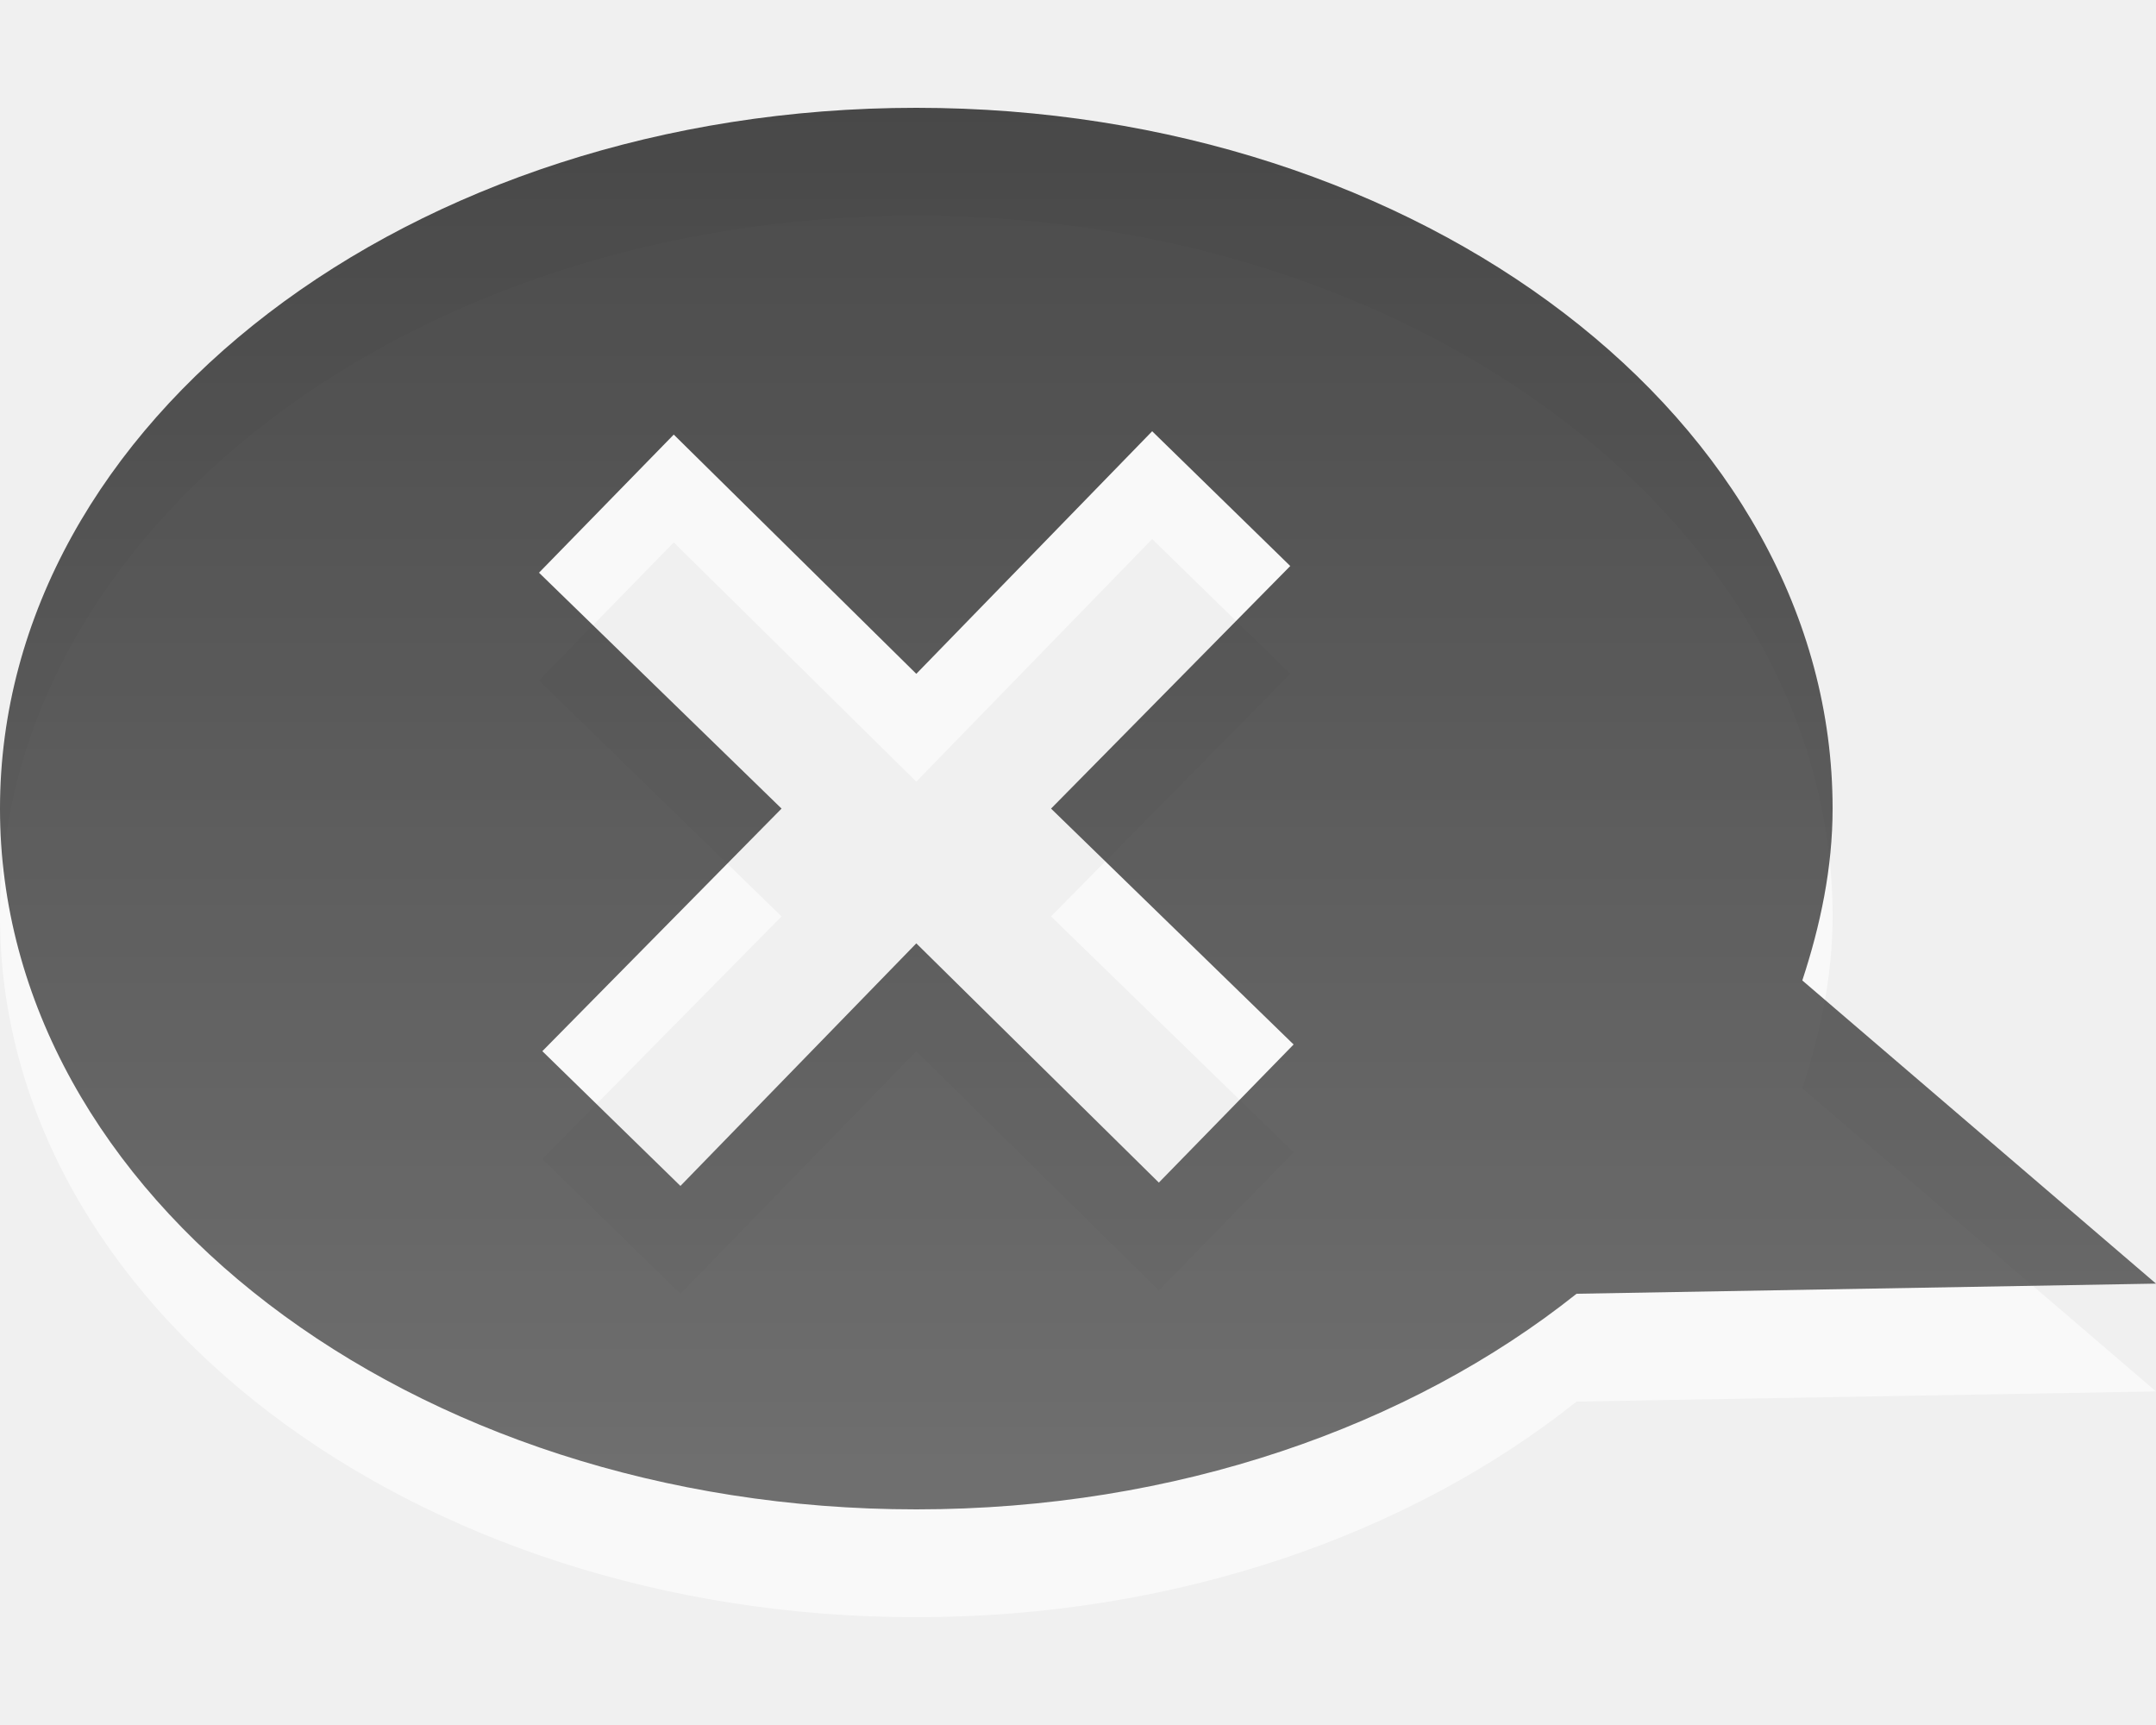
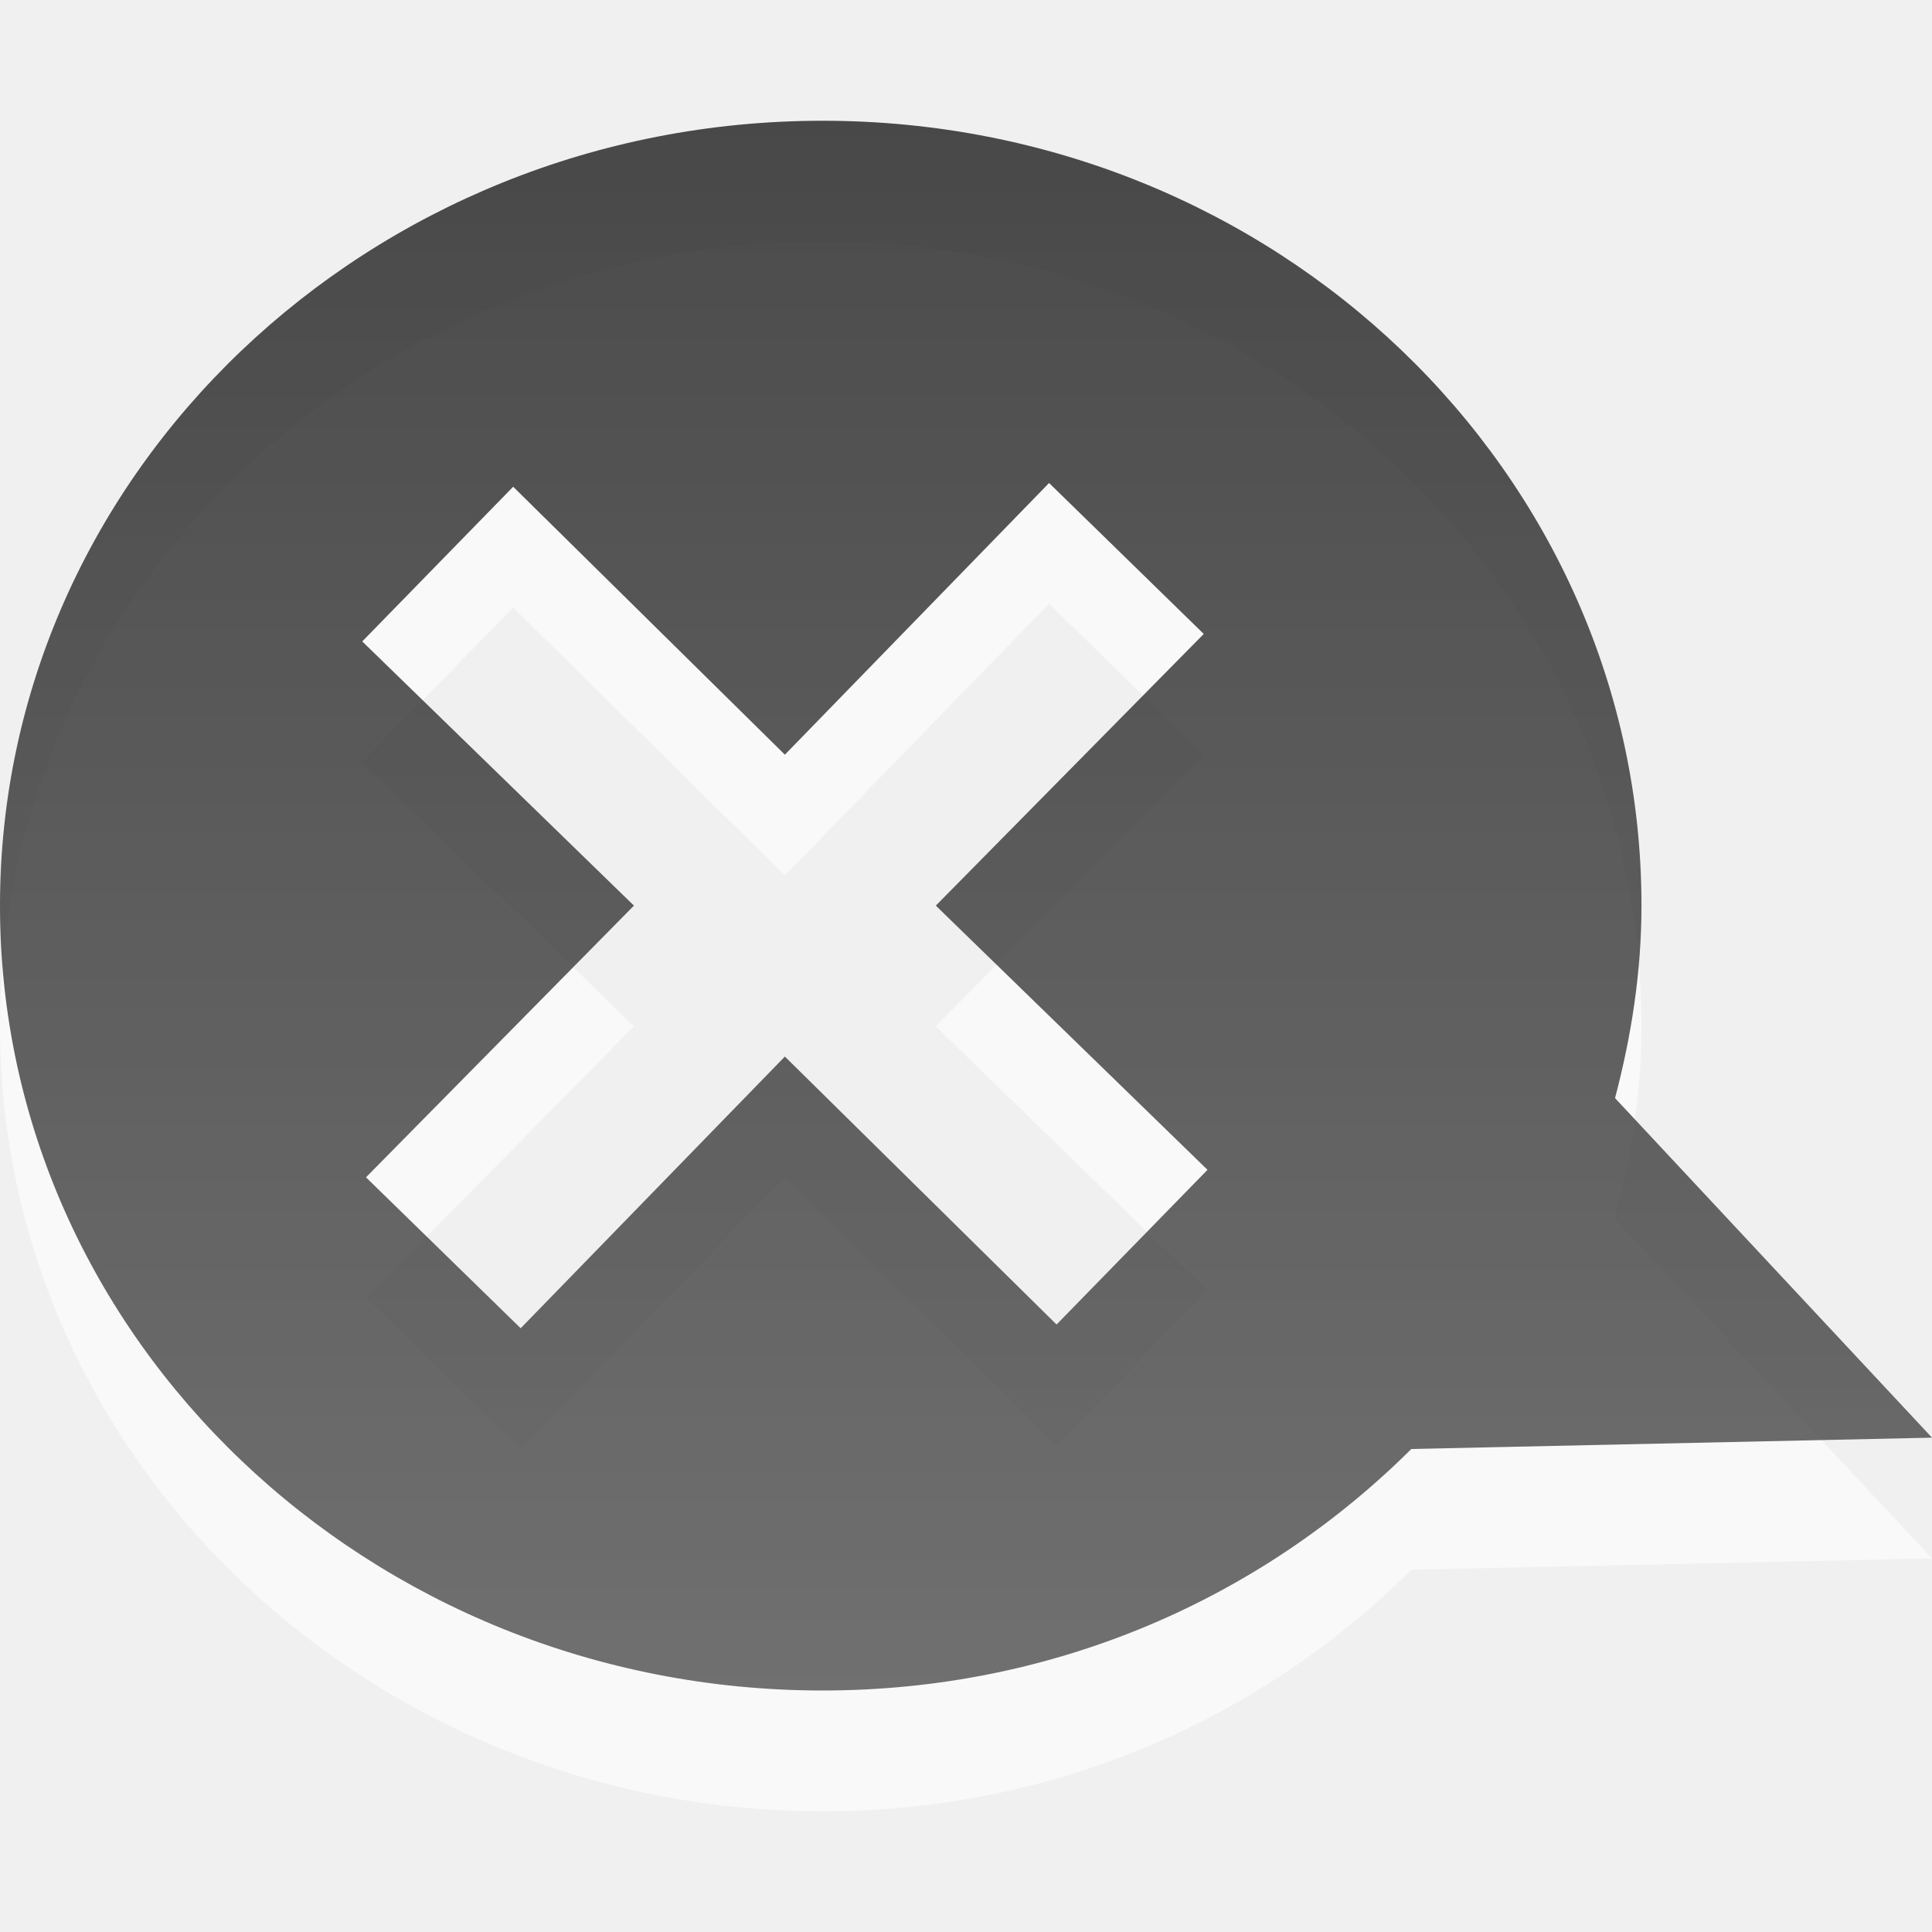
- <svg xmlns="http://www.w3.org/2000/svg" xmlns:xlink="http://www.w3.org/1999/xlink" version="1.0" width="20" height="16" id="svg3185">
-   <defs id="defs3187">
+ <svg xmlns="http://www.w3.org/2000/svg" xmlns:xlink="http://www.w3.org/1999/xlink" version="1.0" width="16" height="16" id="svg3184">
+   <defs id="defs3186">
    <linearGradient id="linearGradient3587-6-5-3">
      <stop id="stop3589-9-2-2" style="stop-color:#000000;stop-opacity:1" offset="0" />
      <stop id="stop3591-7-4-73" style="stop-color:#363636;stop-opacity:1" offset="1" />
    </linearGradient>
-     <linearGradient x1="222.85" y1="13.784" x2="222.85" y2="37.823" id="linearGradient3158" xlink:href="#linearGradient3587-6-5-3" gradientUnits="userSpaceOnUse" gradientTransform="matrix(-0.4100229,0,0,0.5447147,101.0059,-6.508554)" />
+     <linearGradient x1="159.686" y1="14.404" x2="159.686" y2="38.28" id="linearGradient2388" xlink:href="#linearGradient3587-6-5-3" gradientUnits="userSpaceOnUse" gradientTransform="matrix(-0.3280183,0,0,0.5447147,60.824,-6.845903)" />
+     <linearGradient y2="38.983" x2="222.333" y1="15.111" x1="222.333" gradientTransform="matrix(-0.4100229,0,0,0.5447147,96.68234,-21.54078)" gradientUnits="userSpaceOnUse" id="linearGradient3003" xlink:href="#linearGradient3587-6-5-3-8" />
+     <linearGradient id="linearGradient3587-6-5-3-8">
+       <stop id="stop3589-9-2-2-4" style="stop-color:#000000;stop-opacity:1" offset="0" />
+       <stop id="stop3591-7-4-73-7" style="stop-color:#363636;stop-opacity:1" offset="1" />
+     </linearGradient>
+     <linearGradient x1="222.85" y1="13.784" x2="222.85" y2="37.823" id="linearGradient3158" xlink:href="#linearGradient3587-6-5-3-6" gradientUnits="userSpaceOnUse" gradientTransform="matrix(-0.4100229,0,0,0.5447147,101.0059,-6.508554)" />
+     <linearGradient id="linearGradient3587-6-5-3-6">
+       <stop id="stop3589-9-2-2-8" style="stop-color:#000000;stop-opacity:1" offset="0" />
+       <stop id="stop3591-7-4-73-9" style="stop-color:#363636;stop-opacity:1" offset="1" />
+     </linearGradient>
+     <linearGradient y2="37.823" x2="222.85" y1="13.784" x1="222.85" gradientTransform="matrix(-0.4100229,0,0,0.5447147,99.0059,-6.508554)" gradientUnits="userSpaceOnUse" id="linearGradient3019" xlink:href="#linearGradient3587-6-5-3-6" />
+     <linearGradient xlink:href="#linearGradient3587-6-5-3-6" id="linearGradient3892" gradientUnits="userSpaceOnUse" gradientTransform="matrix(-0.4100229,0,0,0.5447147,99.0059,-5.508554)" x1="222.85" y1="13.784" x2="222.85" y2="37.823" />
+     <linearGradient xlink:href="#linearGradient3587-6-5-3" id="linearGradient3894" gradientUnits="userSpaceOnUse" gradientTransform="matrix(-0.3280183,0,0,0.5447147,60.824,-6.845903)" x1="159.686" y1="14.404" x2="159.686" y2="38.28" />
  </defs>
-   <path d="m 8.5,2 c 4.692,0 8.5,2.912 8.5,6.5 0,0.55 -0.113,1.083 -0.281,1.594 L 20,12.906 14.625,13 C 13.078,14.232 10.908,15 8.5,15 3.808,15 -9.999998e-7,12.088 0,8.5 0,4.912 3.808,2 8.5,2 z M 10.688,5 8.5,7.25 6.25,5.031 5,6.312 7.25,8.5 5.031,10.75 6.312,12 8.5,9.75 10.75,11.969 12,10.688 9.75,8.5 11.969,6.25 10.688,5 z" id="path2411" style="opacity:0.6;fill:#ffffff;fill-opacity:1;fill-rule:nonzero;stroke:none;stroke-width:1;marker:none;visibility:visible;display:inline;overflow:visible;enable-background:accumulate" />
-   <path d="M 8.5,1 C 13.192,1 17,3.912 17,7.5 17,8.05 16.887,8.583 16.719,9.094 L 20,11.906 14.625,12 C 13.078,13.232 10.908,14 8.5,14 3.808,14 -9.999998e-7,11.088 0,7.5 0,3.912 3.808,1 8.5,1 z M 10.688,4 8.5,6.25 6.25,4.031 5,5.312 7.25,7.5 5.031,9.75 6.312,11 8.5,8.75 10.75,10.969 12,9.688 9.75,7.5 11.969,5.25 10.688,4 z" id="path2396" style="opacity:0.7;fill:url(#linearGradient3158);fill-opacity:1;fill-rule:nonzero;stroke:none;stroke-width:1;marker:none;visibility:visible;display:inline;overflow:visible;enable-background:accumulate" />
+   <path style="opacity:0.6;fill:#ffffff;fill-opacity:1;fill-rule:nonzero;stroke:none;stroke-width:1;marker:none;visibility:visible;display:inline;overflow:visible;enable-background:accumulate" d="M 6.812 2 C 3.059 2 0 4.912 0 8.5 C -7.9999988e-07 12.088 3.059 15 6.812 15 C 8.739 15 10.45 14.232 11.688 13 L 16 12.906 L 13.375 10.094 C 13.51 9.583 13.594 9.05 13.594 8.5 C 13.594 4.912 10.566 2 6.812 2 z M 8.688 5 L 9.969 6.25 L 7.75 8.5 L 10 10.688 L 8.75 11.969 L 6.5 9.75 L 4.312 12 L 3.031 10.75 L 5.25 8.5 L 3 6.312 L 4.25 5.031 L 6.5 7.25 L 8.688 5 z " id="path2410" />
+   <path style="opacity:0.7;fill:url(#linearGradient3894);fill-opacity:1;fill-rule:nonzero;stroke:none;stroke-width:1;marker:none;visibility:visible;display:inline;overflow:visible;enable-background:accumulate" d="M 6.812 1 C 3.059 1 0 3.912 0 7.5 C -7.9999988e-07 11.088 3.059 14 6.812 14 C 8.739 14 10.45 13.232 11.688 12 L 16 11.906 L 13.375 9.094 C 13.51 8.583 13.594 8.05 13.594 7.5 C 13.594 3.912 10.566 1 6.812 1 z M 8.688 4 L 9.969 5.25 L 7.75 7.5 L 10 9.688 L 8.75 10.969 L 6.5 8.75 L 4.312 11 L 3.031 9.75 L 5.25 7.5 L 3 5.312 L 4.25 4.031 L 6.5 6.25 L 8.688 4 z " id="path2396" />
</svg>
